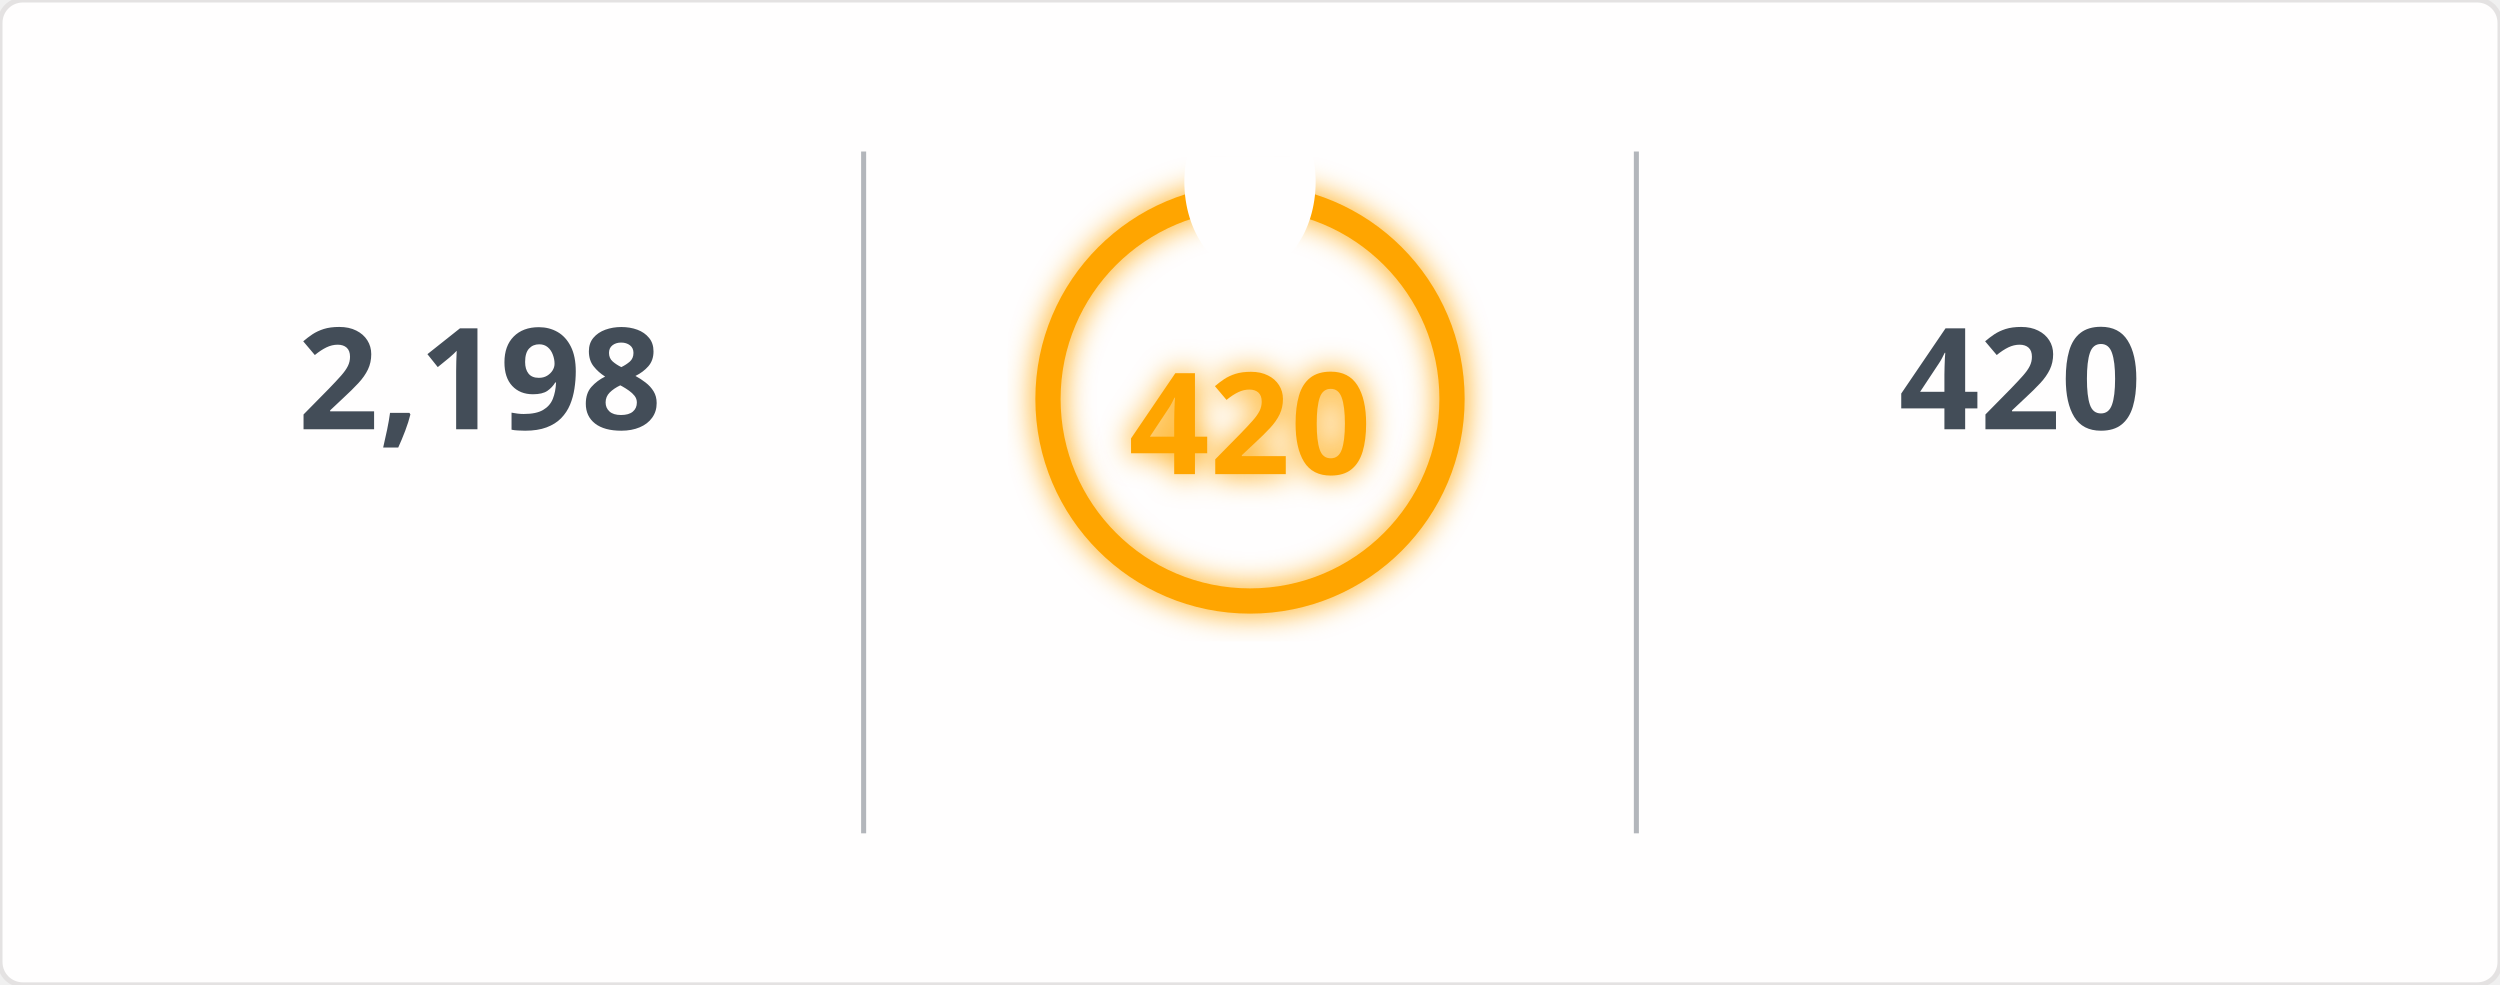
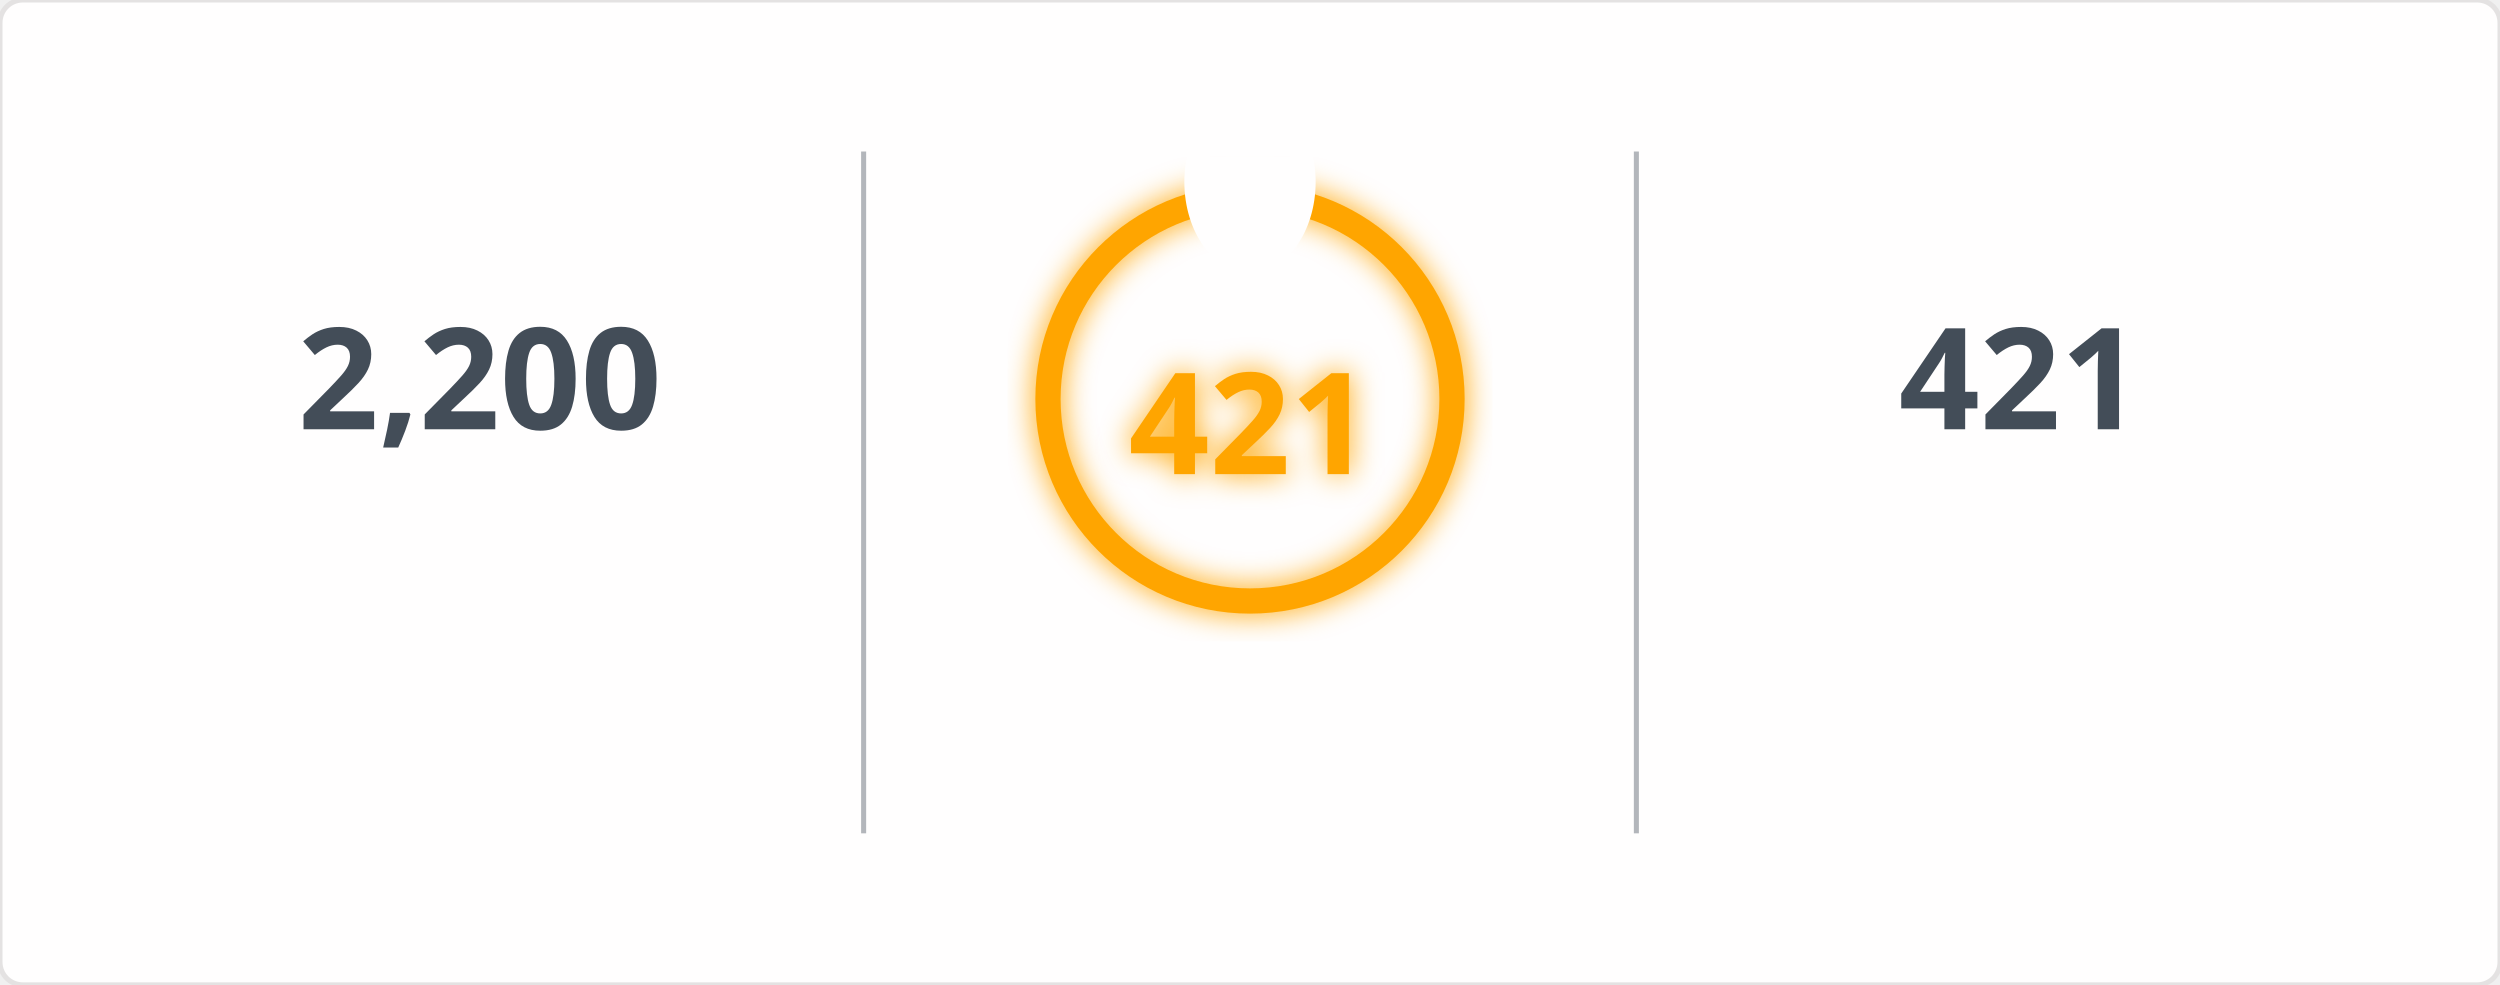
<svg xmlns="http://www.w3.org/2000/svg" width="495" height="195" viewBox="0 0 495 195">
  <defs>
    <filter id="glow" x="-50%" y="-50%" width="200%" height="200%">
      <feGaussianBlur in="SourceGraphic" stdDeviation="3" result="blur" />
      <feMerge>
        <feMergeNode in="blur" />
        <feMergeNode in="SourceGraphic" />
      </feMerge>
    </filter>
    <mask id="mask_out_ring_behind_fire">
      <rect width="495" height="195" fill="white" />
      <ellipse cx="247.5" cy="36" rx="13" ry="18" fill="black" />
    </mask>
  </defs>
  <style>
        @keyframes fadein {
          0% { opacity: 0; }
          100% { opacity: 1; }
        }
        @keyframes glowPulse {
          0% { opacity: 0.6; }
          50% { opacity: 1; }
          100% { opacity: 0.6; }
        }
        @keyframes currstreak {
          0% { font-size: 3px; opacity: 0.2; }
          80% { font-size: 34px; opacity: 1; }
          100% { font-size: 28px; opacity: 1; }
        }
        .header-fire { font: 600 20px 'Segoe UI', Ubuntu, Sans-Serif; fill: orange; filter: url(#glow); animation: glowPulse 2s infinite; }
        .header-text { font: 600 20px 'Segoe UI', Ubuntu, Sans-Serif; fill: black; }
        .stat { font: 700 28px 'Segoe UI', Ubuntu, Sans-Serif; fill: #434d58; text-anchor: middle; animation: fadein 0.6s forwards; }
        .label { font: 400 14px 'Segoe UI', Ubuntu, Sans-Serif; fill: #434d58; text-anchor: middle; opacity: 0; animation: fadein 0.8s forwards; }
        .range { font: 400 12px 'Segoe UI', Ubuntu, Sans-Serif; fill: #434d58; text-anchor: middle; opacity: 0; animation: fadein 1s forwards; }
        .circle-label { font: 700 28px 'Segoe UI', Ubuntu, Sans-Serif; fill: orange; text-anchor: middle; dominant-baseline: middle; filter: url(#glow); animation: currstreak 0.6s forwards; }
        .ring { stroke: orange; filter: url(#glow); animation: glowPulse 2s infinite; }
        .divider { stroke: #434d58; stroke-opacity: 0.4; stroke-width: 1; }
      </style>
  <rect width="100%" height="100%" fill="#fffefe" stroke="#e4e2e2" rx="4.5" />
  <line x1="171" y1="30" x2="171" y2="165" class="divider" />
  <line x1="324" y1="30" x2="324" y2="165" class="divider" />
-   <text x="95" y="85" class="stat">2,198</text>
+   <text x="95" y="85" class="stat">2,200</text>
  <text x="95" y="115" class="label">Total Contributions</text>
  <text x="95" y="145" class="range">Jul 10, 2023 - Present</text>
  <g mask="url(#mask_out_ring_behind_fire)">
    <circle cx="247.5" cy="79" r="40" stroke-width="5" class="ring" fill="none" />
  </g>
  <g transform="translate(247.5, 23.5)" style="opacity: 0; animation: fadein 0.5s linear forwards 0.6s">
    <path d="M -12 -0.5 L 15 -0.5 L 15 23.5 L -12 23.5 Z" fill="none" />
    <path d="M 1.5 0.67 C 1.5 0.67 2.24 3.32 2.24 5.47 C 2.24 7.53 0.89 9.2 -1.17 9.2 C -3.23 9.2 -4.79 7.53 -4.79 5.47 L -4.76 5.11 C -6.78 7.51 -8 10.62 -8 13.99 C -8 18.41 -4.42 22 0 22 C 4.42 22 8 18.41 8 13.99 C 8 8.6 5.41 3.79 1.5 0.67 Z M -0.29 19 C -2.07 19 -3.51 17.6 -3.51 15.86 C -3.51 14.24 -2.46 13.1 -0.7 12.74 C 1.07 12.38 2.9 11.53 3.92 10.16 C 4.31 11.45 4.51 12.81 4.51 14.2 C 4.51 16.85 2.36 19 -0.29 19 Z" fill="orange" filter="url(#glow)" />
  </g>
-   <text x="247.5" y="84" class="circle-label">420</text>
+   <text x="247.5" y="84" class="circle-label">421</text>
  <text x="247.5" y="144" class="label" style="fill: orange">Current Streak</text>
-   <text x="247.5" y="168" class="range">Jun 24, 2025 - Aug 17</text>
-   <text x="400" y="85" class="stat">420</text>
+   <text x="247.5" y="168" class="range">Jun 24, 2025 - Aug 18</text>
+   <text x="400" y="85" class="stat">421</text>
  <text x="400" y="115" class="label">Longest Streak</text>
-   <text x="400" y="145" class="range">Jun 24, 2025 - Aug 17</text>
+   <text x="400" y="145" class="range">Jun 24, 2025 - Aug 18</text>
</svg>
